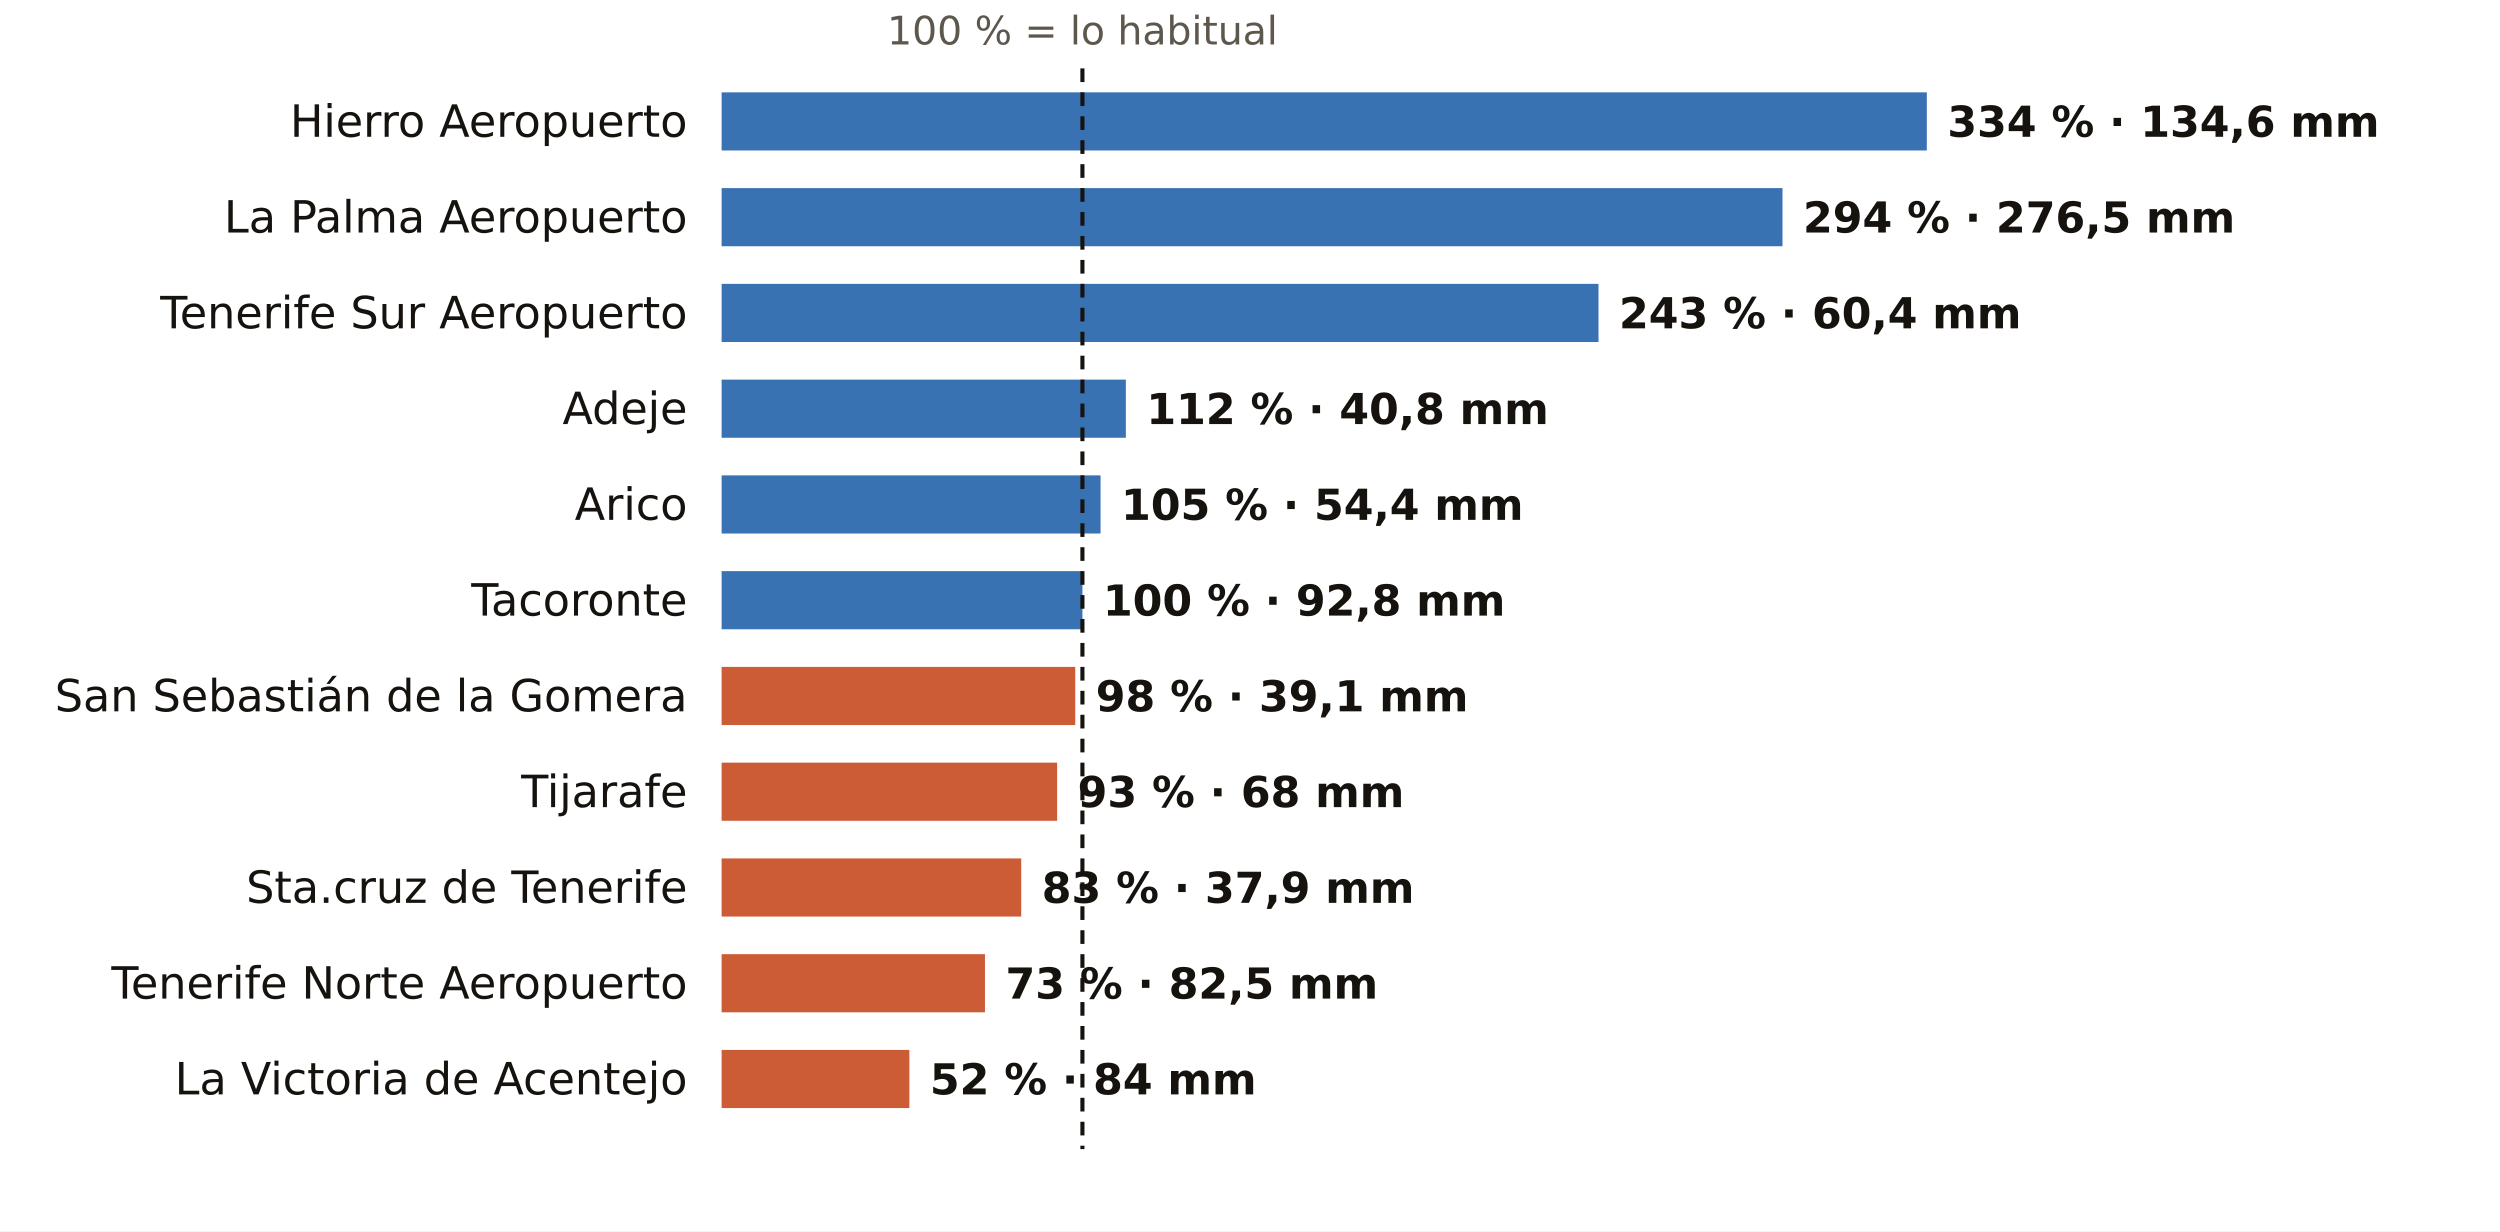
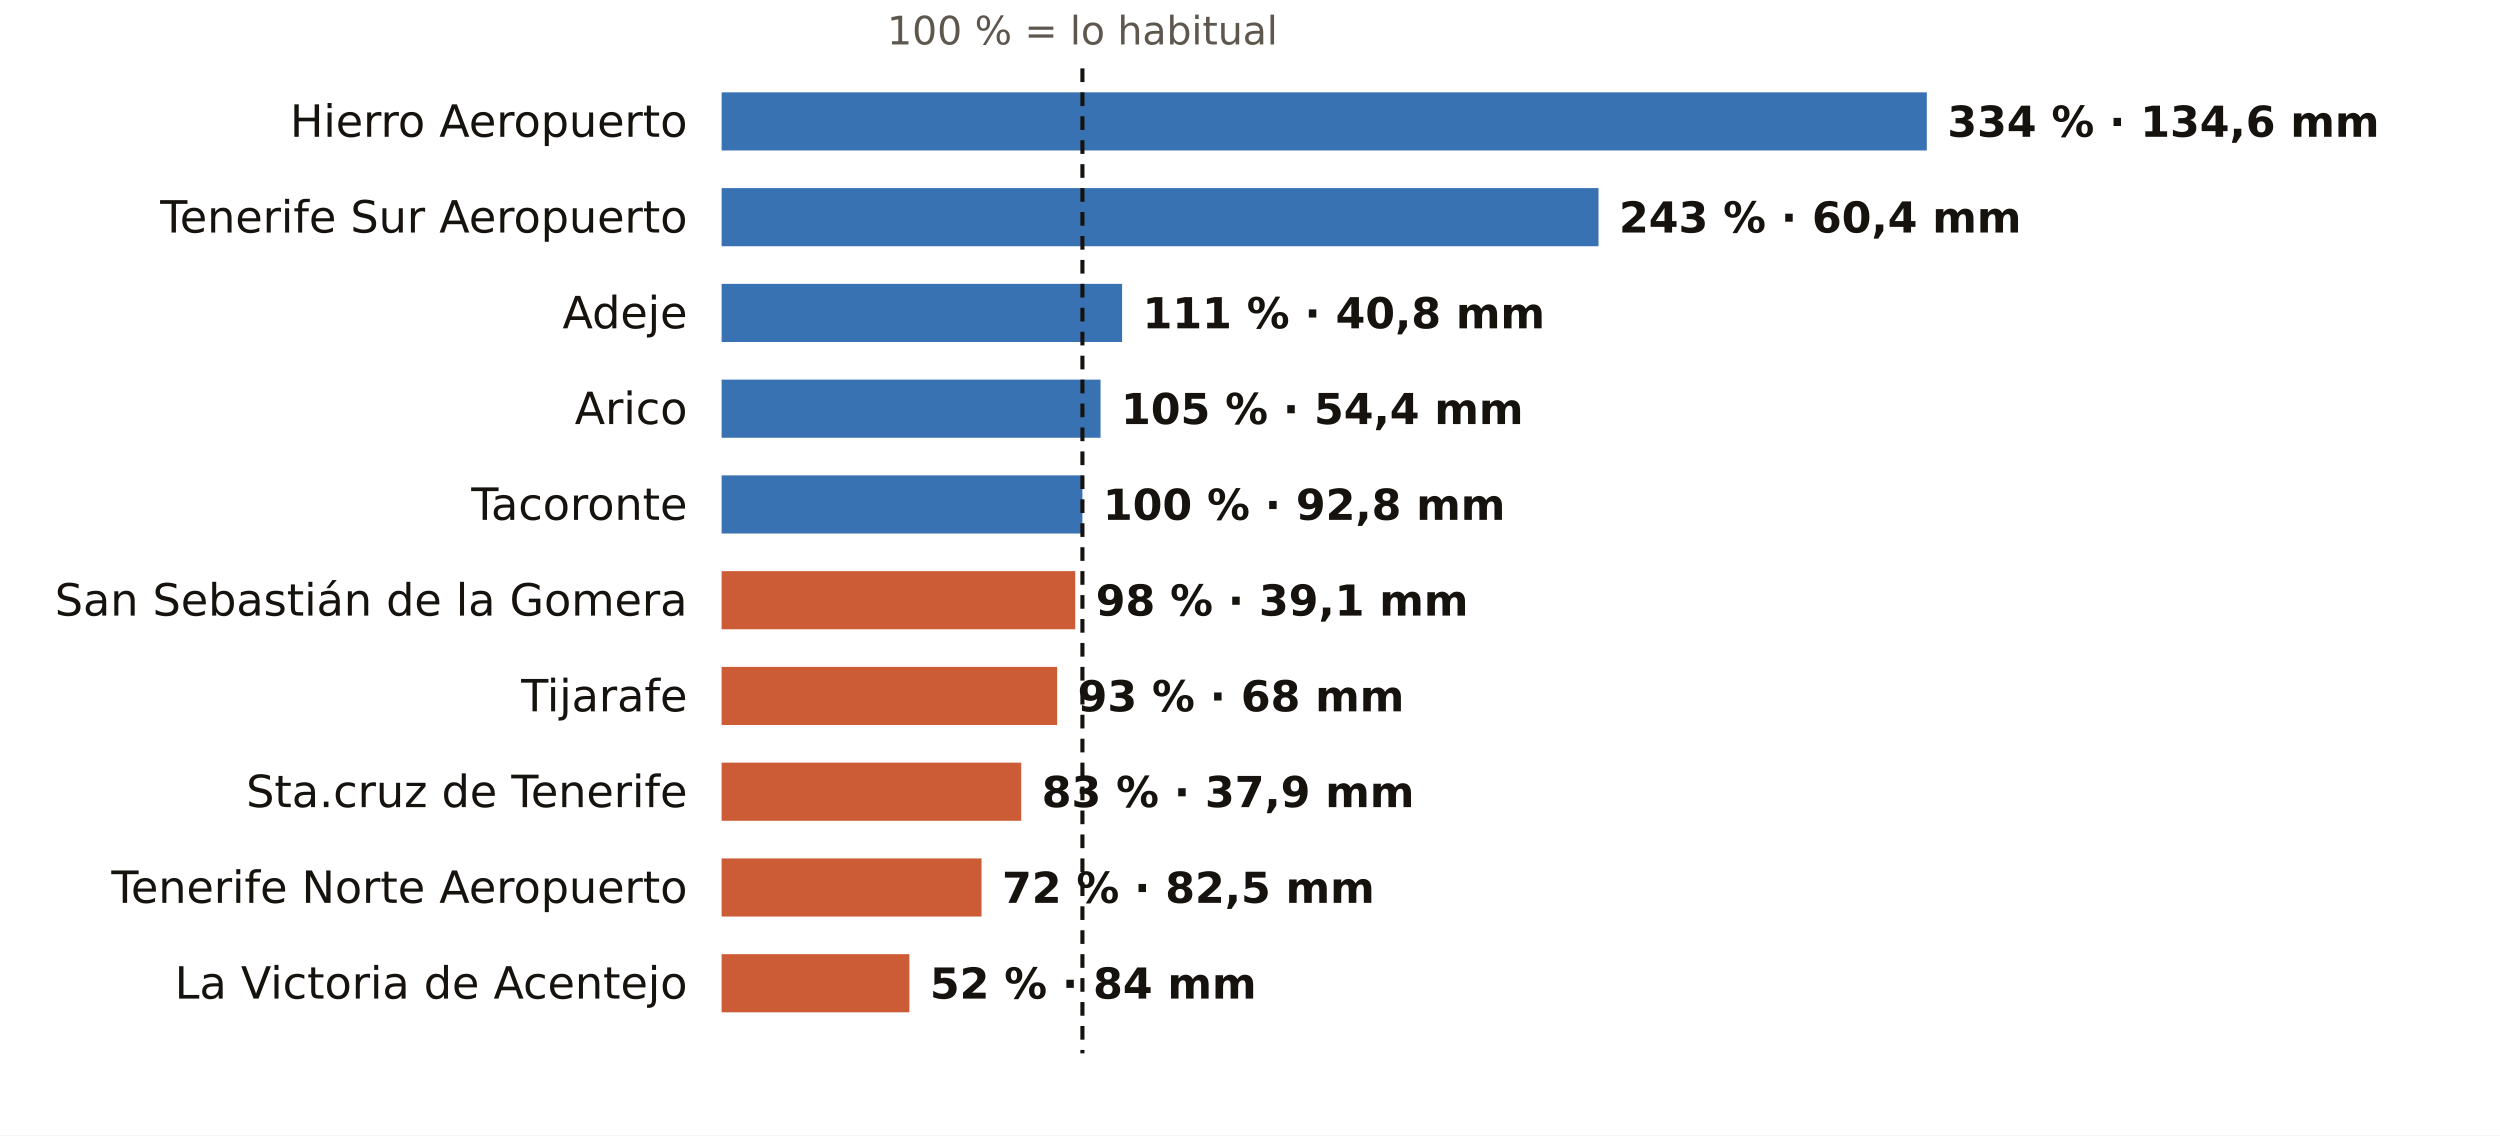
- <svg xmlns="http://www.w3.org/2000/svg" viewBox="0 0 731 360" width="731" height="360" role="img" aria-label="El otoño en los pluviómetros de AEMET de Santa Cruz de Tenerife: % de lo habitual">
-   <rect width="731" height="360" fill="#FFFFFF" />
+ <svg xmlns="http://www.w3.org/2000/svg" viewBox="0 0 731 332" width="731" height="332" role="img" aria-label="El otoño en los pluviómetros de AEMET de Santa Cruz de Tenerife: % de lo habitual">
+   <rect width="731" height="332" fill="#FFFFFF" />
  <text x="316.5" y="13.0" font-size="11.5" fill="#5E574E" text-anchor="middle" font-weight="400" font-family="Public Sans, DejaVu Sans, Arial, sans-serif">100 % = lo habitual</text>
  <text x="201.0" y="40.0" font-size="13" fill="#16130F" text-anchor="end" font-weight="500" font-family="Public Sans, DejaVu Sans, Arial, sans-serif">Hierro Aeropuerto</text>
  <rect x="211" y="27" width="352.4" height="17" fill="#1F5FA8" opacity="0.88" />
  <text x="569.4" y="40.0" font-size="12.5" fill="#16130F" text-anchor="start" font-weight="600" font-family="Public Sans, DejaVu Sans, Arial, sans-serif">334 % · 134,6 mm</text>
-   <text x="201.0" y="68.0" font-size="13" fill="#16130F" text-anchor="end" font-weight="500" font-family="Public Sans, DejaVu Sans, Arial, sans-serif">La Palma Aeropuerto</text>
-   <rect x="211" y="55" width="310.2" height="17" fill="#1F5FA8" opacity="0.88" />
-   <text x="527.2" y="68.0" font-size="12.5" fill="#16130F" text-anchor="start" font-weight="600" font-family="Public Sans, DejaVu Sans, Arial, sans-serif">294 % · 276,5 mm</text>
-   <text x="201.0" y="96.0" font-size="13" fill="#16130F" text-anchor="end" font-weight="500" font-family="Public Sans, DejaVu Sans, Arial, sans-serif">Tenerife Sur Aeropuerto</text>
-   <rect x="211" y="83" width="256.4" height="17" fill="#1F5FA8" opacity="0.88" />
-   <text x="473.4" y="96.0" font-size="12.5" fill="#16130F" text-anchor="start" font-weight="600" font-family="Public Sans, DejaVu Sans, Arial, sans-serif">243 % · 60,4 mm</text>
-   <text x="201.0" y="124.0" font-size="13" fill="#16130F" text-anchor="end" font-weight="500" font-family="Public Sans, DejaVu Sans, Arial, sans-serif">Adeje</text>
-   <rect x="211" y="111" width="118.2" height="17" fill="#1F5FA8" opacity="0.88" />
-   <text x="335.2" y="124.0" font-size="12.5" fill="#16130F" text-anchor="start" font-weight="600" font-family="Public Sans, DejaVu Sans, Arial, sans-serif">112 % · 40,8 mm</text>
-   <text x="201.0" y="152.0" font-size="13" fill="#16130F" text-anchor="end" font-weight="500" font-family="Public Sans, DejaVu Sans, Arial, sans-serif">Arico</text>
-   <rect x="211" y="139" width="110.8" height="17" fill="#1F5FA8" opacity="0.88" />
-   <text x="327.8" y="152.0" font-size="12.5" fill="#16130F" text-anchor="start" font-weight="600" font-family="Public Sans, DejaVu Sans, Arial, sans-serif">105 % · 54,4 mm</text>
-   <text x="201.0" y="180.0" font-size="13" fill="#16130F" text-anchor="end" font-weight="500" font-family="Public Sans, DejaVu Sans, Arial, sans-serif">Tacoronte</text>
-   <rect x="211" y="167" width="105.5" height="17" fill="#1F5FA8" opacity="0.88" />
-   <text x="322.5" y="180.0" font-size="12.5" fill="#16130F" text-anchor="start" font-weight="600" font-family="Public Sans, DejaVu Sans, Arial, sans-serif">100 % · 92,8 mm</text>
-   <text x="201.0" y="208.0" font-size="13" fill="#16130F" text-anchor="end" font-weight="500" font-family="Public Sans, DejaVu Sans, Arial, sans-serif">San Sebastián de la Gomera</text>
-   <rect x="211" y="195" width="103.4" height="17" fill="#C4461A" opacity="0.88" />
-   <text x="320.4" y="208.0" font-size="12.5" fill="#16130F" text-anchor="start" font-weight="600" font-family="Public Sans, DejaVu Sans, Arial, sans-serif">98 % · 39,1 mm</text>
-   <text x="201.0" y="236.0" font-size="13" fill="#16130F" text-anchor="end" font-weight="500" font-family="Public Sans, DejaVu Sans, Arial, sans-serif">Tijarafe</text>
-   <rect x="211" y="223" width="98.1" height="17" fill="#C4461A" opacity="0.88" />
-   <text x="315.1" y="236.0" font-size="12.5" fill="#16130F" text-anchor="start" font-weight="600" font-family="Public Sans, DejaVu Sans, Arial, sans-serif">93 % · 68 mm</text>
-   <text x="201.0" y="264.0" font-size="13" fill="#16130F" text-anchor="end" font-weight="500" font-family="Public Sans, DejaVu Sans, Arial, sans-serif">Sta.cruz de Tenerife</text>
-   <rect x="211" y="251" width="87.6" height="17" fill="#C4461A" opacity="0.88" />
-   <text x="304.6" y="264.0" font-size="12.5" fill="#16130F" text-anchor="start" font-weight="600" font-family="Public Sans, DejaVu Sans, Arial, sans-serif">83 % · 37,9 mm</text>
-   <text x="201.0" y="292.0" font-size="13" fill="#16130F" text-anchor="end" font-weight="500" font-family="Public Sans, DejaVu Sans, Arial, sans-serif">Tenerife Norte Aeropuerto</text>
-   <rect x="211" y="279" width="77.0" height="17" fill="#C4461A" opacity="0.88" />
-   <text x="294.0" y="292.0" font-size="12.5" fill="#16130F" text-anchor="start" font-weight="600" font-family="Public Sans, DejaVu Sans, Arial, sans-serif">73 % · 82,5 mm</text>
-   <text x="201.0" y="320.0" font-size="13" fill="#16130F" text-anchor="end" font-weight="500" font-family="Public Sans, DejaVu Sans, Arial, sans-serif">La Victoria de Acentejo</text>
-   <rect x="211" y="307" width="54.9" height="17" fill="#C4461A" opacity="0.88" />
-   <text x="271.9" y="320.0" font-size="12.5" fill="#16130F" text-anchor="start" font-weight="600" font-family="Public Sans, DejaVu Sans, Arial, sans-serif">52 % · 84 mm</text>
-   <line x1="316.5" x2="316.5" y1="20" y2="336" stroke="#16130F" stroke-width="1.2" stroke-dasharray="4 3" />
+   <text x="201.0" y="68.0" font-size="13" fill="#16130F" text-anchor="end" font-weight="500" font-family="Public Sans, DejaVu Sans, Arial, sans-serif">Tenerife Sur Aeropuerto</text>
+   <rect x="211" y="55" width="256.4" height="17" fill="#1F5FA8" opacity="0.88" />
+   <text x="473.4" y="68.0" font-size="12.5" fill="#16130F" text-anchor="start" font-weight="600" font-family="Public Sans, DejaVu Sans, Arial, sans-serif">243 % · 60,4 mm</text>
+   <text x="201.0" y="96.0" font-size="13" fill="#16130F" text-anchor="end" font-weight="500" font-family="Public Sans, DejaVu Sans, Arial, sans-serif">Adeje</text>
+   <rect x="211" y="83" width="117.1" height="17" fill="#1F5FA8" opacity="0.88" />
+   <text x="334.1" y="96.0" font-size="12.5" fill="#16130F" text-anchor="start" font-weight="600" font-family="Public Sans, DejaVu Sans, Arial, sans-serif">111 % · 40,8 mm</text>
+   <text x="201.0" y="124.0" font-size="13" fill="#16130F" text-anchor="end" font-weight="500" font-family="Public Sans, DejaVu Sans, Arial, sans-serif">Arico</text>
+   <rect x="211" y="111" width="110.8" height="17" fill="#1F5FA8" opacity="0.88" />
+   <text x="327.8" y="124.0" font-size="12.5" fill="#16130F" text-anchor="start" font-weight="600" font-family="Public Sans, DejaVu Sans, Arial, sans-serif">105 % · 54,4 mm</text>
+   <text x="201.0" y="152.0" font-size="13" fill="#16130F" text-anchor="end" font-weight="500" font-family="Public Sans, DejaVu Sans, Arial, sans-serif">Tacoronte</text>
+   <rect x="211" y="139" width="105.5" height="17" fill="#1F5FA8" opacity="0.88" />
+   <text x="322.5" y="152.0" font-size="12.5" fill="#16130F" text-anchor="start" font-weight="600" font-family="Public Sans, DejaVu Sans, Arial, sans-serif">100 % · 92,8 mm</text>
+   <text x="201.0" y="180.0" font-size="13" fill="#16130F" text-anchor="end" font-weight="500" font-family="Public Sans, DejaVu Sans, Arial, sans-serif">San Sebastián de la Gomera</text>
+   <rect x="211" y="167" width="103.4" height="17" fill="#C4461A" opacity="0.88" />
+   <text x="320.4" y="180.0" font-size="12.5" fill="#16130F" text-anchor="start" font-weight="600" font-family="Public Sans, DejaVu Sans, Arial, sans-serif">98 % · 39,1 mm</text>
+   <text x="201.0" y="208.0" font-size="13" fill="#16130F" text-anchor="end" font-weight="500" font-family="Public Sans, DejaVu Sans, Arial, sans-serif">Tijarafe</text>
+   <rect x="211" y="195" width="98.1" height="17" fill="#C4461A" opacity="0.88" />
+   <text x="315.1" y="208.0" font-size="12.5" fill="#16130F" text-anchor="start" font-weight="600" font-family="Public Sans, DejaVu Sans, Arial, sans-serif">93 % · 68 mm</text>
+   <text x="201.0" y="236.0" font-size="13" fill="#16130F" text-anchor="end" font-weight="500" font-family="Public Sans, DejaVu Sans, Arial, sans-serif">Sta.cruz de Tenerife</text>
+   <rect x="211" y="223" width="87.6" height="17" fill="#C4461A" opacity="0.88" />
+   <text x="304.6" y="236.0" font-size="12.5" fill="#16130F" text-anchor="start" font-weight="600" font-family="Public Sans, DejaVu Sans, Arial, sans-serif">83 % · 37,9 mm</text>
+   <text x="201.0" y="264.0" font-size="13" fill="#16130F" text-anchor="end" font-weight="500" font-family="Public Sans, DejaVu Sans, Arial, sans-serif">Tenerife Norte Aeropuerto</text>
+   <rect x="211" y="251" width="76.0" height="17" fill="#C4461A" opacity="0.88" />
+   <text x="293.0" y="264.0" font-size="12.5" fill="#16130F" text-anchor="start" font-weight="600" font-family="Public Sans, DejaVu Sans, Arial, sans-serif">72 % · 82,5 mm</text>
+   <text x="201.0" y="292.0" font-size="13" fill="#16130F" text-anchor="end" font-weight="500" font-family="Public Sans, DejaVu Sans, Arial, sans-serif">La Victoria de Acentejo</text>
+   <rect x="211" y="279" width="54.9" height="17" fill="#C4461A" opacity="0.88" />
+   <text x="271.9" y="292.0" font-size="12.5" fill="#16130F" text-anchor="start" font-weight="600" font-family="Public Sans, DejaVu Sans, Arial, sans-serif">52 % · 84 mm</text>
+   <line x1="316.5" x2="316.5" y1="20" y2="308" stroke="#16130F" stroke-width="1.2" stroke-dasharray="4 3" />
</svg>
